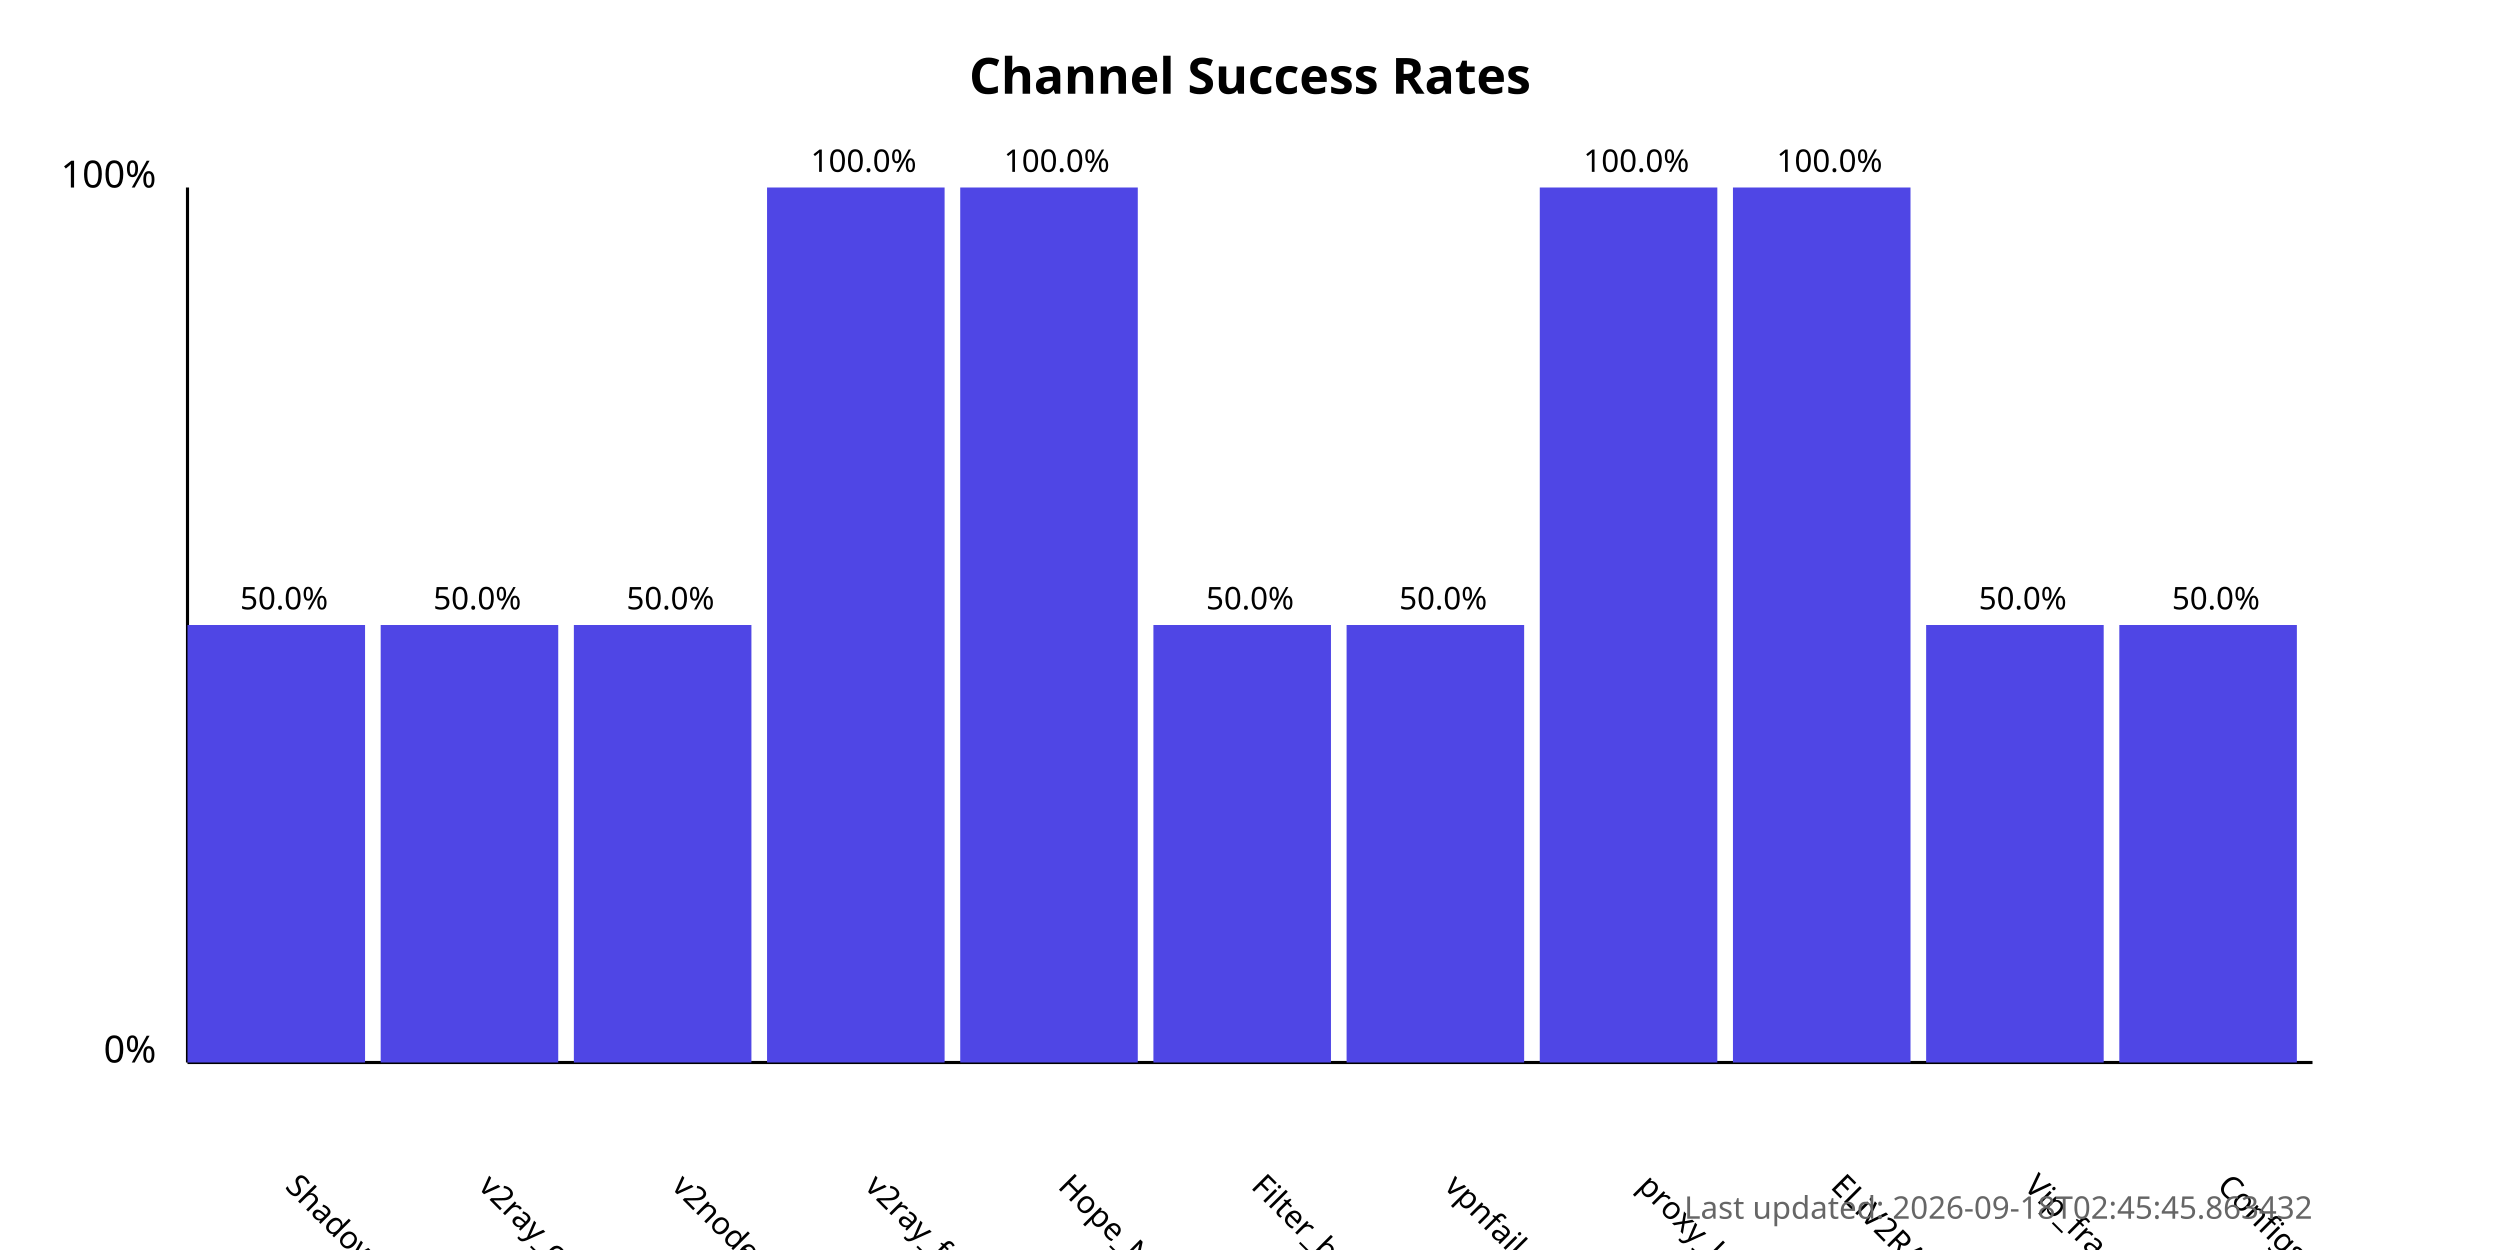
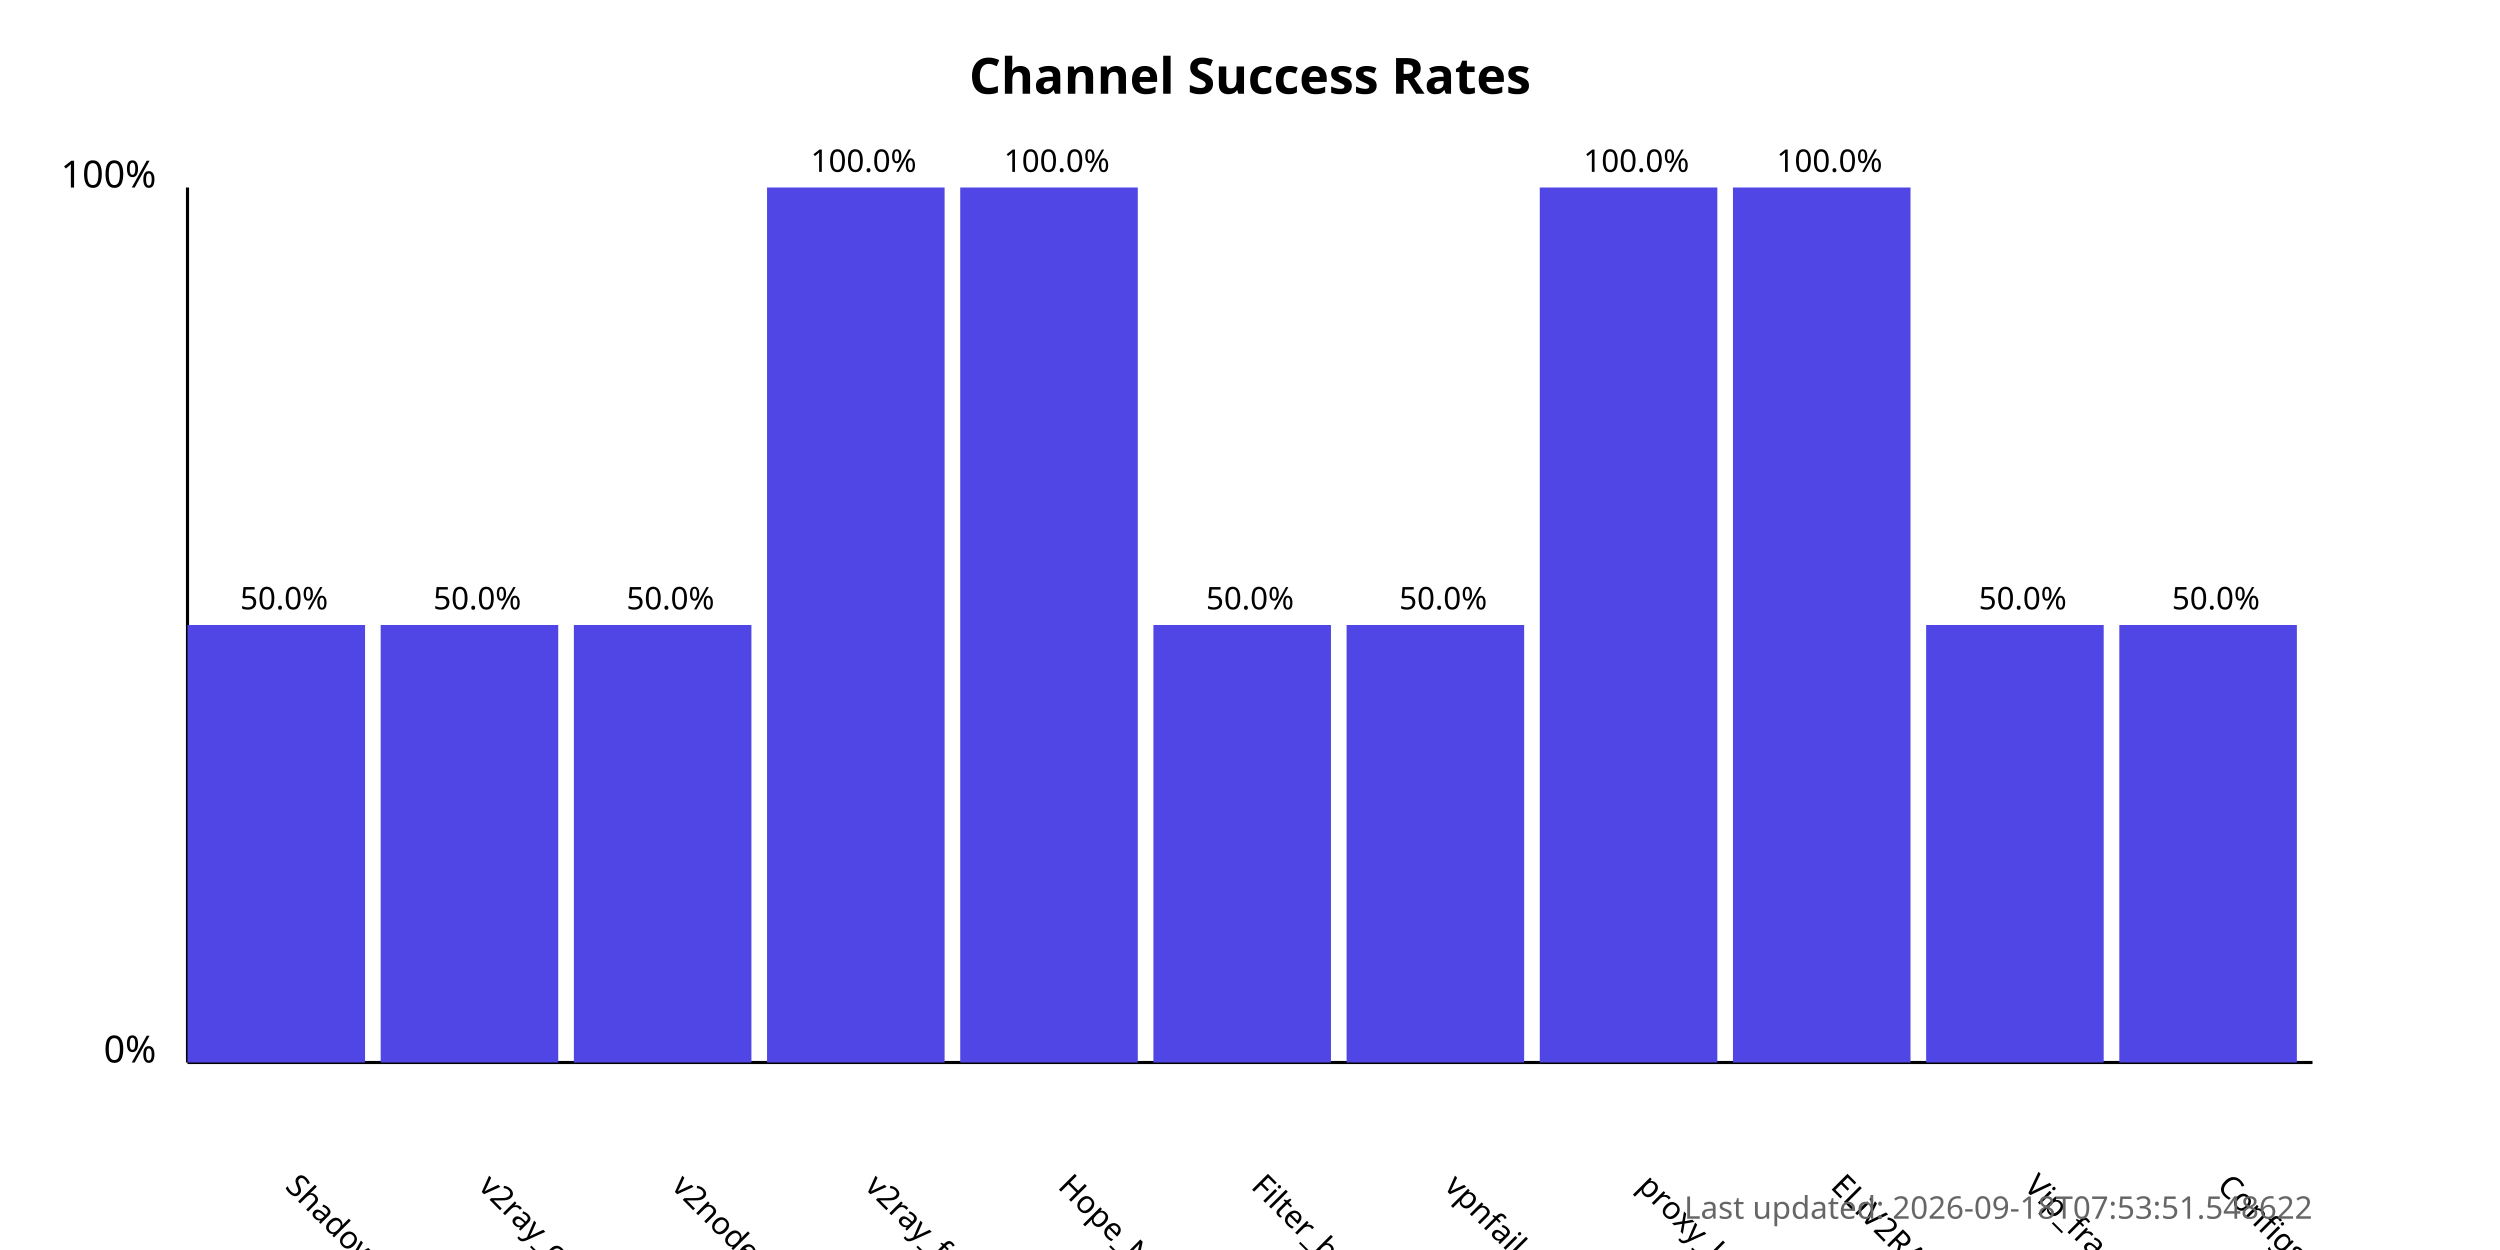
<svg xmlns="http://www.w3.org/2000/svg" width="800" height="400">
  <style>
            .chart-title { font: bold 16px sans-serif; }
            .axis-label { font: 12px sans-serif; }
            .tick-label { font: 10px sans-serif; }
            .bar { fill: #4f46e5; }
            .bar:hover { fill: #6366f1; }
            .timestamp { font: 10px sans-serif; fill: #666; }
        </style>
  <text x="400.0" y="30" text-anchor="middle" class="chart-title">
            Channel Success Rates
        </text>
  <line x1="60" y1="340" x2="60" y2="60" stroke="black" stroke-width="1" />
  <line x1="60" y1="340" x2="740" y2="340" stroke="black" stroke-width="1" />
  <text x="50" y="340" text-anchor="end" class="axis-label">0%</text>
  <text x="50" y="60" text-anchor="end" class="axis-label">100%</text>
  <g>
    <rect x="60" y="200.0" width="56.818" height="140.0" class="bar" />
    <text x="90.909" y="380" transform="rotate(45, 90.90909, 380)" text-anchor="start" class="tick-label">
                ShadowProxy66
            </text>
    <text x="90.909" y="195.0" text-anchor="middle" class="tick-label">
                50.0%
            </text>
  </g>
  <g>
    <rect x="121.818" y="200.0" width="56.818" height="140.0" class="bar" />
    <text x="152.727" y="380" transform="rotate(45, 152.7273, 380)" text-anchor="start" class="tick-label">
                v2ray_configs_pool
            </text>
    <text x="152.727" y="195.0" text-anchor="middle" class="tick-label">
                50.0%
            </text>
  </g>
  <g>
    <rect x="183.636" y="200.0" width="56.818" height="140.0" class="bar" />
    <text x="214.545" y="380" transform="rotate(45, 214.5455, 380)" text-anchor="start" class="tick-label">
                v2nodes
            </text>
    <text x="214.545" y="195.0" text-anchor="middle" class="tick-label">
                50.0%
            </text>
  </g>
  <g>
    <rect x="245.455" y="60.0" width="56.818" height="280.0" class="bar" />
    <text x="276.364" y="380" transform="rotate(45, 276.3636, 380)" text-anchor="start" class="tick-label">
                v2ray_free_conf
            </text>
    <text x="276.364" y="55.0" text-anchor="middle" class="tick-label">
                100.0%
            </text>
  </g>
  <g>
    <rect x="307.273" y="60.0" width="56.818" height="280.0" class="bar" />
    <text x="338.182" y="380" transform="rotate(45, 338.1818, 380)" text-anchor="start" class="tick-label">
                Hope_Net
            </text>
    <text x="338.182" y="55.0" text-anchor="middle" class="tick-label">
                100.0%
            </text>
  </g>
  <g>
    <rect x="369.091" y="200.0" width="56.818" height="140.0" class="bar" />
    <text x="400.0" y="380" transform="rotate(45, 400.0, 380)" text-anchor="start" class="tick-label">
                Filter_breaker
            </text>
    <text x="400.0" y="195.0" text-anchor="middle" class="tick-label">
                50.0%
            </text>
  </g>
  <g>
    <rect x="430.909" y="200.0" width="56.818" height="140.0" class="bar" />
    <text x="461.818" y="380" transform="rotate(45, 461.8182, 380)" text-anchor="start" class="tick-label">
                vpnfail_vless
            </text>
    <text x="461.818" y="195.0" text-anchor="middle" class="tick-label">
                50.0%
            </text>
  </g>
  <g>
    <rect x="492.727" y="60.0" width="56.818" height="280.0" class="bar" />
    <text x="523.636" y="380" transform="rotate(45, 523.6364, 380)" text-anchor="start" class="tick-label">
                proxy_kafee
            </text>
    <text x="523.636" y="55.0" text-anchor="middle" class="tick-label">
                100.0%
            </text>
  </g>
  <g>
    <rect x="554.545" y="60.0" width="56.818" height="280.0" class="bar" />
    <text x="585.455" y="380" transform="rotate(45, 585.4545, 380)" text-anchor="start" class="tick-label">
                ELiV2RAY
            </text>
    <text x="585.455" y="55.0" text-anchor="middle" class="tick-label">
                100.0%
            </text>
  </g>
  <g>
    <rect x="616.364" y="200.0" width="56.818" height="140.0" class="bar" />
    <text x="647.273" y="380" transform="rotate(45, 647.2727, 380)" text-anchor="start" class="tick-label">
                Vip_fragment_v2ray
            </text>
    <text x="647.273" y="195.0" text-anchor="middle" class="tick-label">
                50.0%
            </text>
  </g>
  <g>
    <rect x="678.182" y="200.0" width="56.818" height="140.0" class="bar" />
    <text x="709.091" y="380" transform="rotate(45, 709.0909, 380)" text-anchor="start" class="tick-label">
                ConfigsHubPlus
            </text>
    <text x="709.091" y="195.0" text-anchor="middle" class="tick-label">
                50.0%
            </text>
  </g>
  <text x="740" y="390" text-anchor="end" class="timestamp">
-             Last updated: 2026-09-18T02:45:45.863432
+             Last updated: 2026-09-18T07:53:51.548622
        </text>
</svg>
